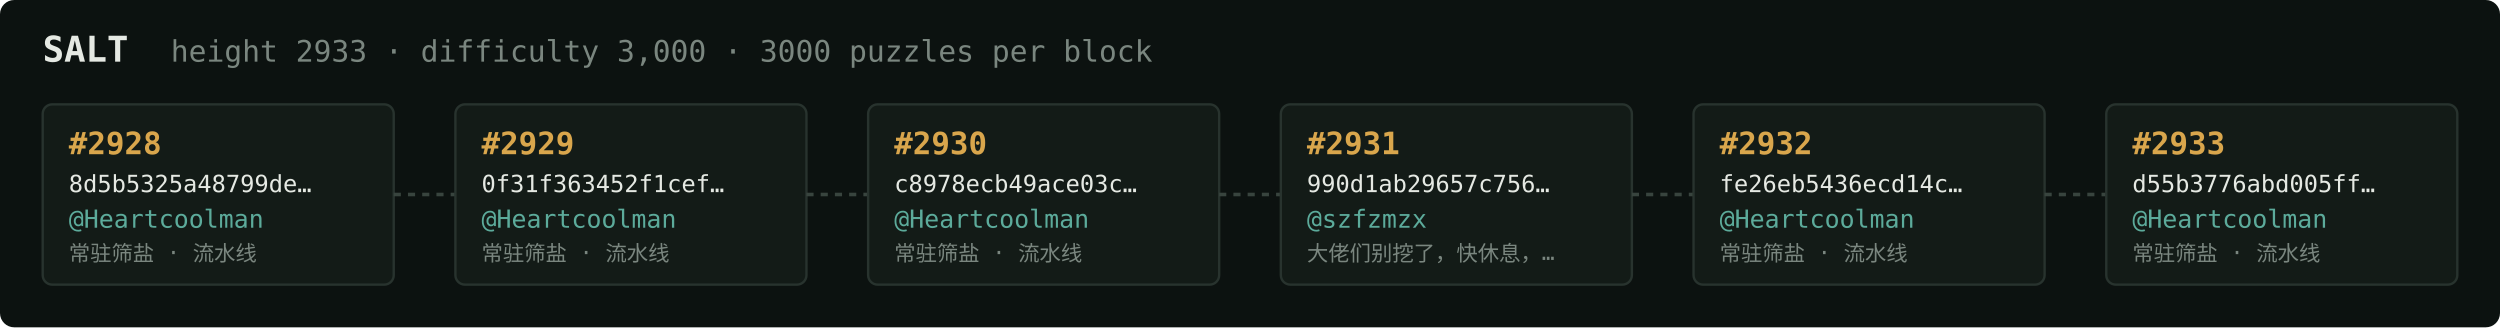
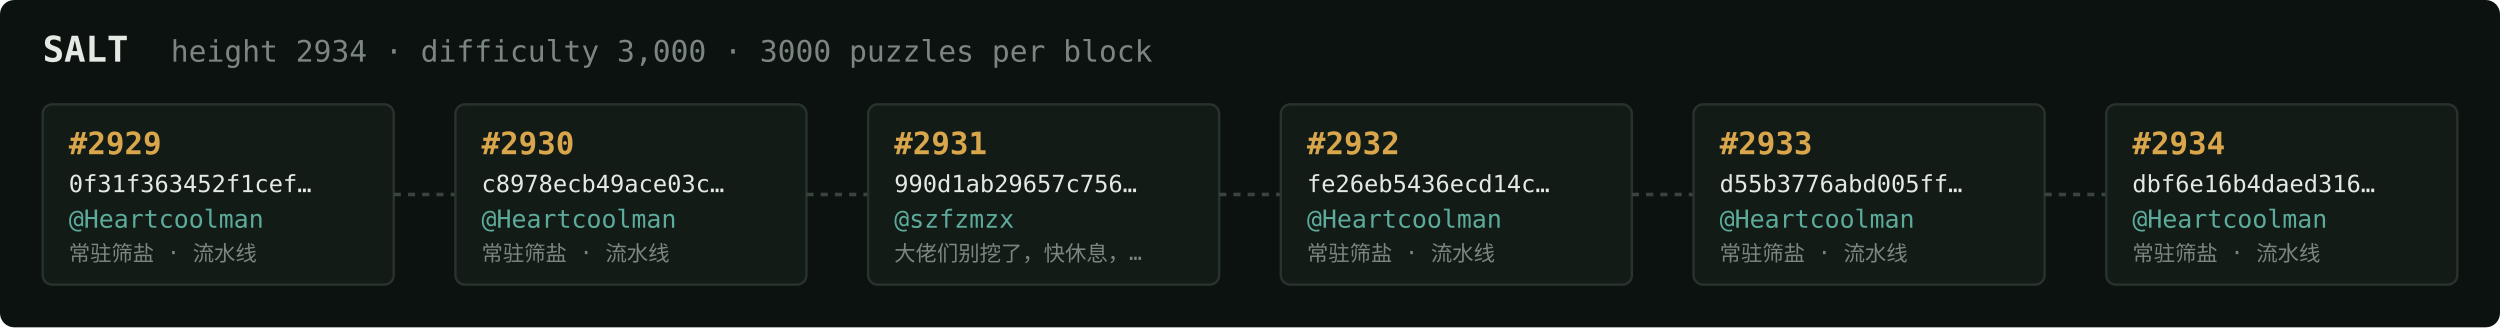
<svg xmlns="http://www.w3.org/2000/svg" width="1054" height="138" viewBox="0 0 1054 138" font-family="ui-monospace,SFMono-Regular,Menlo,monospace">
  <rect fill="#0c1210" width="1054" height="138" rx="6" />
  <text x="18" y="26" fill="#e5e9e3" font-size="15" font-weight="700">SALT</text>
-   <text x="72" y="26" fill="#7a867f" font-size="12.5">height 2933 · difficulty 3,000 · 3000 puzzles per block</text>
+   <text x="72" y="26" fill="#7a867f" font-size="12.5">height 2934 · difficulty 3,000 · 3000 puzzles per block</text>
  <rect x="18" y="44" width="148" height="76" rx="4" fill="#131b17" stroke="#28332e" stroke-width="1" />
-   <text x="29" y="65" fill="#d9a64c" font-size="13" font-weight="700">#2928</text>
-   <text x="29" y="81" fill="#e5e9e3" font-size="10">8d5b5325a48799de…</text>
+   <text x="29" y="65" fill="#d9a64c" font-size="13" font-weight="700">#2929</text>
+   <text x="29" y="81" fill="#e5e9e3" font-size="10">0f31f363452f1cef…</text>
  <text x="29" y="96" fill="#5cab9b" font-size="10.5">@Heartcoolman</text>
  <text x="29" y="110" fill="#7a867f" font-size="9">常驻筛盐 · 流水线</text>
  <line x1="166" y1="82.0" x2="192" y2="82.0" stroke="#38443e" stroke-width="1.5" stroke-dasharray="3 3" />
  <rect x="192" y="44" width="148" height="76" rx="4" fill="#131b17" stroke="#28332e" stroke-width="1" />
-   <text x="203" y="65" fill="#d9a64c" font-size="13" font-weight="700">#2929</text>
-   <text x="203" y="81" fill="#e5e9e3" font-size="10">0f31f363452f1cef…</text>
+   <text x="203" y="65" fill="#d9a64c" font-size="13" font-weight="700">#2930</text>
+   <text x="203" y="81" fill="#e5e9e3" font-size="10">c8978ecb49ace03c…</text>
  <text x="203" y="96" fill="#5cab9b" font-size="10.5">@Heartcoolman</text>
  <text x="203" y="110" fill="#7a867f" font-size="9">常驻筛盐 · 流水线</text>
  <line x1="340" y1="82.0" x2="366" y2="82.0" stroke="#38443e" stroke-width="1.5" stroke-dasharray="3 3" />
  <rect x="366" y="44" width="148" height="76" rx="4" fill="#131b17" stroke="#28332e" stroke-width="1" />
-   <text x="377" y="65" fill="#d9a64c" font-size="13" font-weight="700">#2930</text>
-   <text x="377" y="81" fill="#e5e9e3" font-size="10">c8978ecb49ace03c…</text>
-   <text x="377" y="96" fill="#5cab9b" font-size="10.5">@Heartcoolman</text>
-   <text x="377" y="110" fill="#7a867f" font-size="9">常驻筛盐 · 流水线</text>
+   <text x="377" y="65" fill="#d9a64c" font-size="13" font-weight="700">#2931</text>
+   <text x="377" y="81" fill="#e5e9e3" font-size="10">990d1ab29657c756…</text>
+   <text x="377" y="96" fill="#5cab9b" font-size="10.5">@szfzmzx</text>
+   <text x="377" y="110" fill="#7a867f" font-size="9">大佬们别挖了，快休息，…</text>
  <line x1="514" y1="82.0" x2="540" y2="82.0" stroke="#38443e" stroke-width="1.5" stroke-dasharray="3 3" />
  <rect x="540" y="44" width="148" height="76" rx="4" fill="#131b17" stroke="#28332e" stroke-width="1" />
-   <text x="551" y="65" fill="#d9a64c" font-size="13" font-weight="700">#2931</text>
-   <text x="551" y="81" fill="#e5e9e3" font-size="10">990d1ab29657c756…</text>
-   <text x="551" y="96" fill="#5cab9b" font-size="10.5">@szfzmzx</text>
-   <text x="551" y="110" fill="#7a867f" font-size="9">大佬们别挖了，快休息，…</text>
+   <text x="551" y="65" fill="#d9a64c" font-size="13" font-weight="700">#2932</text>
+   <text x="551" y="81" fill="#e5e9e3" font-size="10">fe26eb5436ecd14c…</text>
+   <text x="551" y="96" fill="#5cab9b" font-size="10.5">@Heartcoolman</text>
+   <text x="551" y="110" fill="#7a867f" font-size="9">常驻筛盐 · 流水线</text>
  <line x1="688" y1="82.0" x2="714" y2="82.0" stroke="#38443e" stroke-width="1.5" stroke-dasharray="3 3" />
  <rect x="714" y="44" width="148" height="76" rx="4" fill="#131b17" stroke="#28332e" stroke-width="1" />
-   <text x="725" y="65" fill="#d9a64c" font-size="13" font-weight="700">#2932</text>
-   <text x="725" y="81" fill="#e5e9e3" font-size="10">fe26eb5436ecd14c…</text>
+   <text x="725" y="65" fill="#d9a64c" font-size="13" font-weight="700">#2933</text>
+   <text x="725" y="81" fill="#e5e9e3" font-size="10">d55b3776abd005ff…</text>
  <text x="725" y="96" fill="#5cab9b" font-size="10.5">@Heartcoolman</text>
  <text x="725" y="110" fill="#7a867f" font-size="9">常驻筛盐 · 流水线</text>
  <line x1="862" y1="82.0" x2="888" y2="82.0" stroke="#38443e" stroke-width="1.5" stroke-dasharray="3 3" />
  <rect x="888" y="44" width="148" height="76" rx="4" fill="#131b17" stroke="#28332e" stroke-width="1" />
-   <text x="899" y="65" fill="#d9a64c" font-size="13" font-weight="700">#2933</text>
-   <text x="899" y="81" fill="#e5e9e3" font-size="10">d55b3776abd005ff…</text>
+   <text x="899" y="65" fill="#d9a64c" font-size="13" font-weight="700">#2934</text>
+   <text x="899" y="81" fill="#e5e9e3" font-size="10">dbf6e16b4daed316…</text>
  <text x="899" y="96" fill="#5cab9b" font-size="10.5">@Heartcoolman</text>
  <text x="899" y="110" fill="#7a867f" font-size="9">常驻筛盐 · 流水线</text>
</svg>
